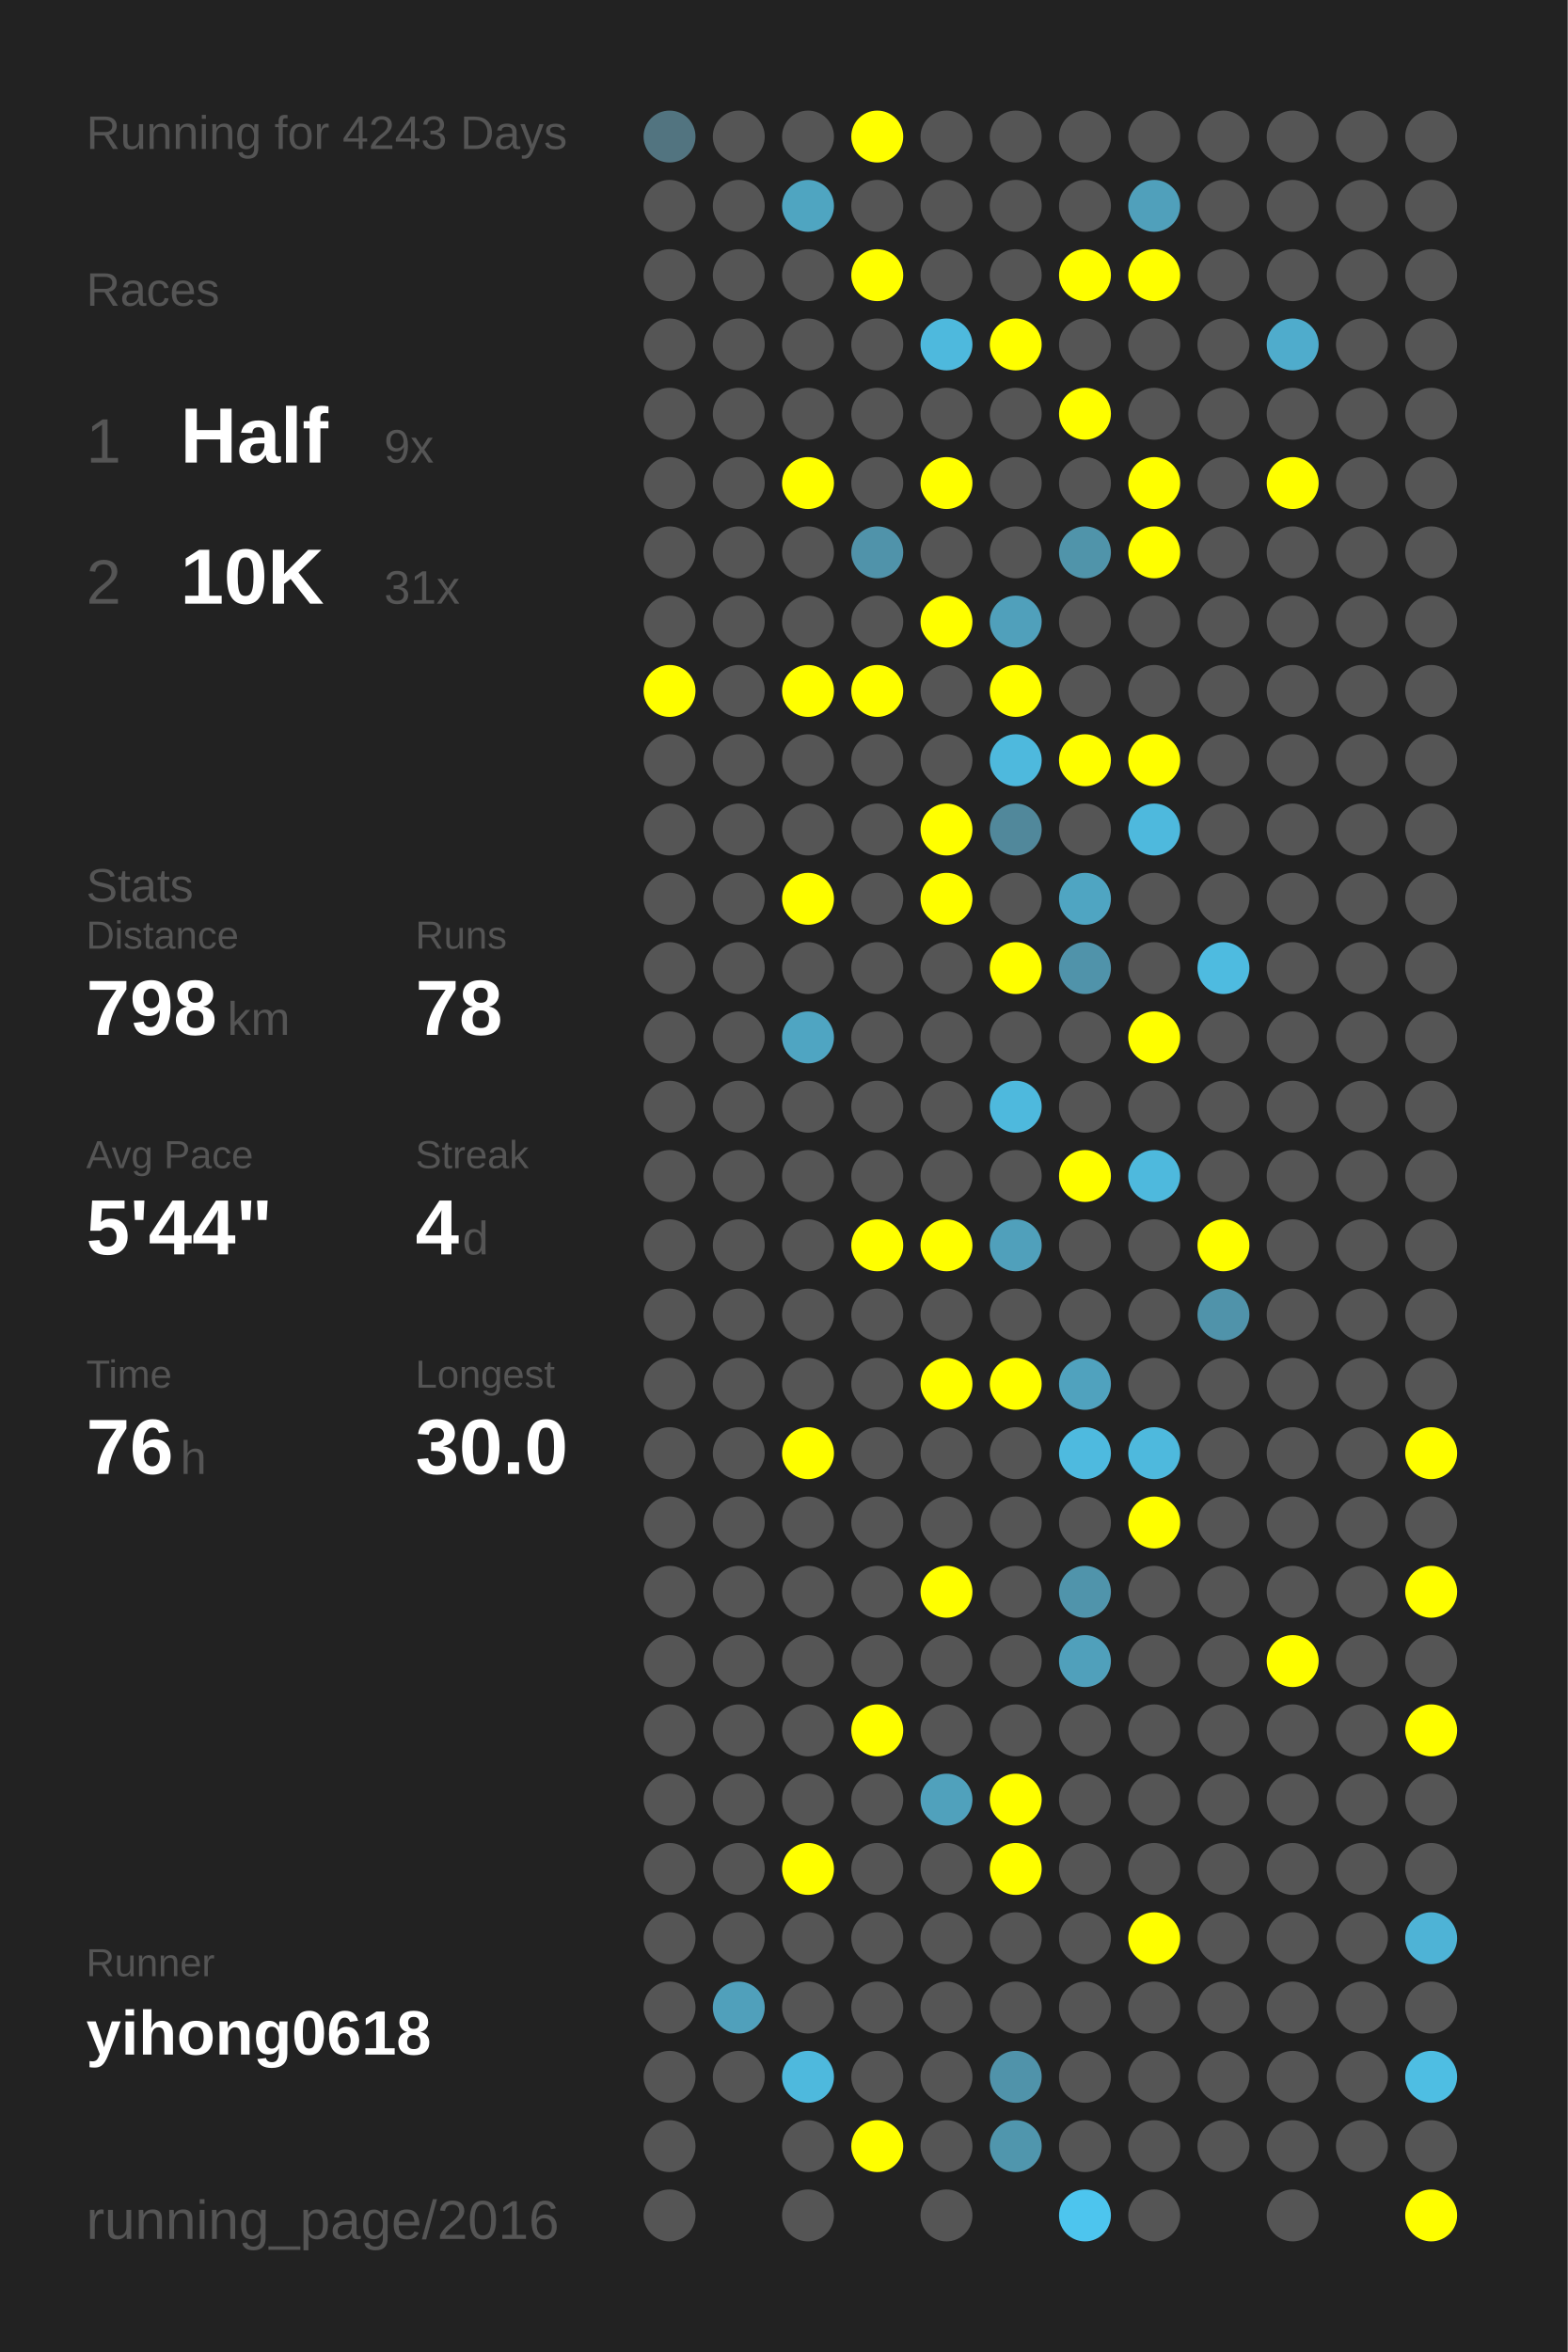
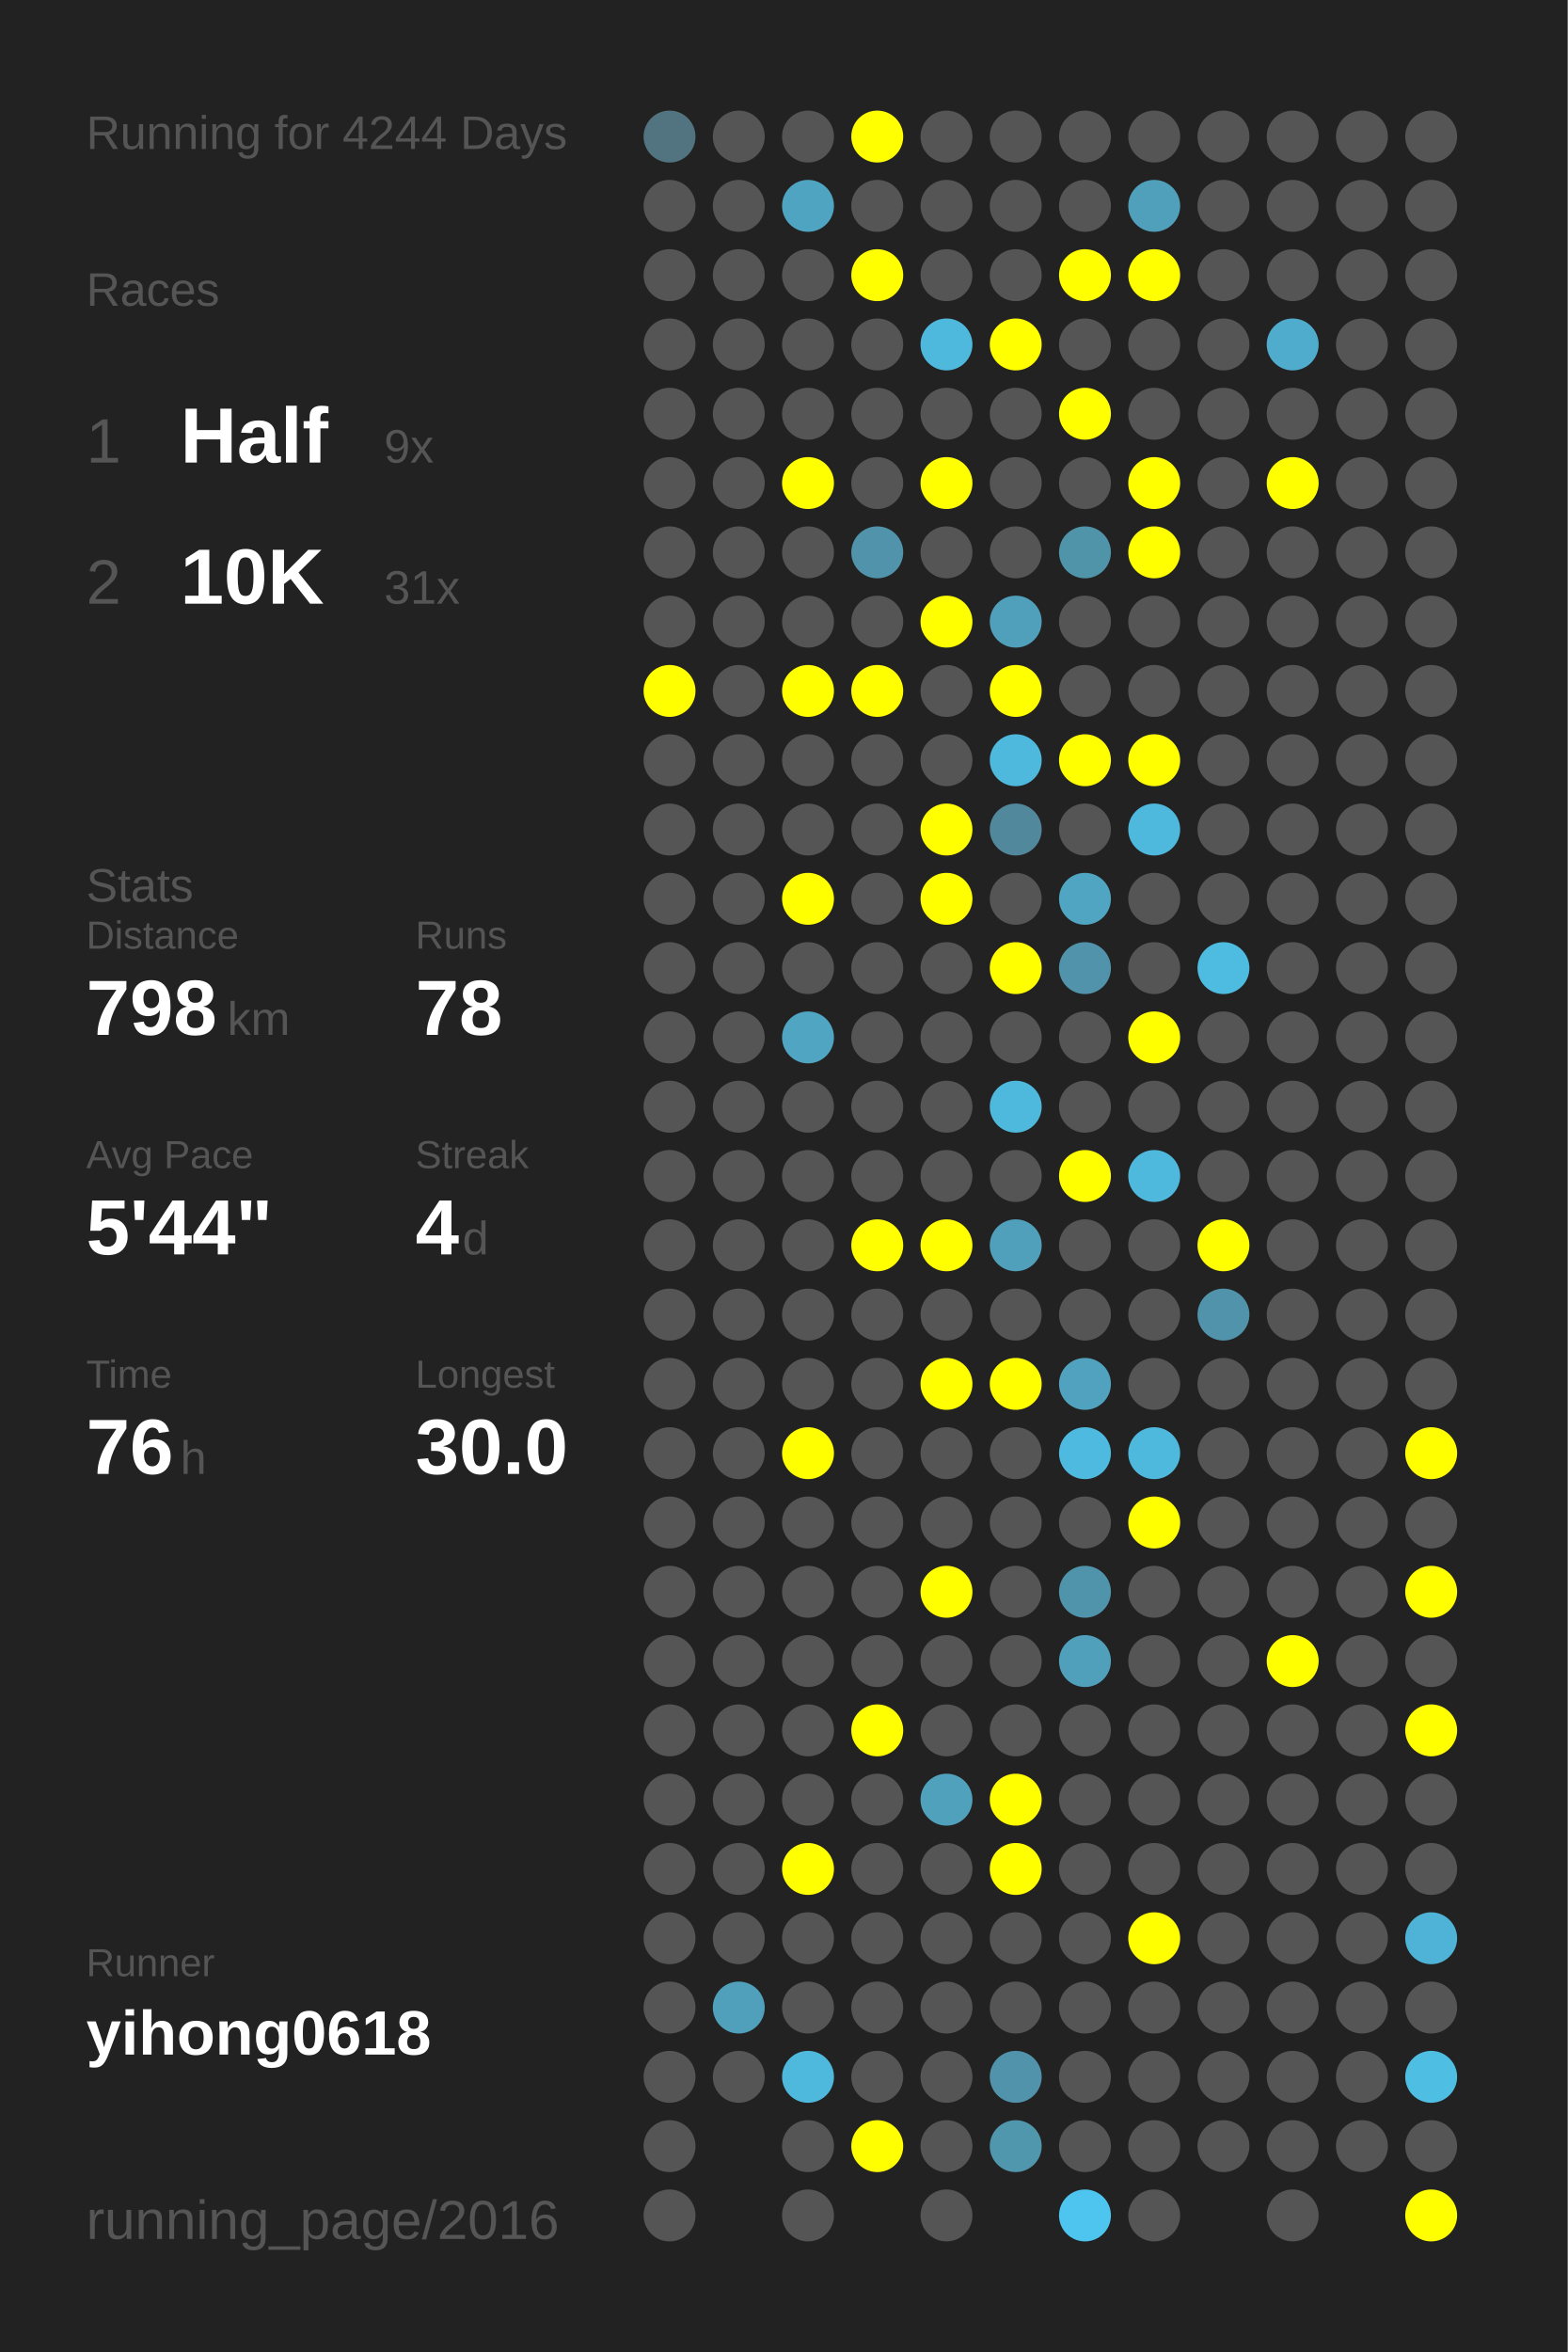
<svg xmlns="http://www.w3.org/2000/svg" baseProfile="full" height="300mm" version="1.1" viewBox="0,0,200,300" width="200mm">
  <defs />
  <rect fill="#222222" height="300" width="200" x="0" y="0" />
-   <text fill="#555555" style="font-size:6px; font-family:Arial;" x="11" y="19">Running for 4243 Days</text>
+   <text fill="#555555" style="font-size:6px; font-family:Arial;" x="11" y="19">Running for 4244 Days</text>
  <text fill="#555555" style="font-size:6px; font-family:Arial;" x="11" y="39">Races</text>
  <text fill="#555555" style="font-size:8px; font-family:Arial;" x="11" y="59">1</text>
  <text fill="#FFFFFF" style="font-size:10px; font-family:Arial; font-weight:bold;" x="23" y="59">Half</text>
  <text fill="#555555" style="font-size:6px; font-family:Arial;" x="49" y="59">9x</text>
  <text fill="#555555" style="font-size:8px; font-family:Arial;" x="11" y="77">2</text>
  <text fill="#FFFFFF" style="font-size:10px; font-family:Arial; font-weight:bold;" x="23" y="77">10K</text>
  <text fill="#555555" style="font-size:6px; font-family:Arial;" x="49" y="77">31x</text>
  <text fill="#555555" style="font-size:6px; font-family:Arial;" x="11" y="115">Stats</text>
  <text fill="#555555" style="font-size:5px; font-family:Arial;" x="11" y="121">Distance</text>
  <text fill="#FFFFFF" style="font-size:10px; font-family:Arial; font-weight:bold;" x="11" y="132">798</text>
  <text fill="#555555" style="font-size:6px; font-family:Arial;" x="29" y="132">km</text>
  <text fill="#555555" style="font-size:5px; font-family:Arial;" x="53" y="121">Runs</text>
  <text fill="#FFFFFF" style="font-size:10px; font-family:Arial; font-weight:bold;" x="53" y="132">78</text>
  <text fill="#555555" style="font-size:5px; font-family:Arial;" x="11" y="149">Avg Pace</text>
  <text fill="#FFFFFF" style="font-size:10px; font-family:Arial; font-weight:bold;" x="11" y="160">5'44"</text>
  <text fill="#555555" style="font-size:5px; font-family:Arial;" x="53" y="149">Streak</text>
  <text fill="#FFFFFF" style="font-size:10px; font-family:Arial; font-weight:bold;" x="53" y="160">4</text>
  <text fill="#555555" style="font-size:6px; font-family:Arial;" x="59" y="160">d</text>
  <text fill="#555555" style="font-size:5px; font-family:Arial;" x="11" y="177">Time</text>
  <text fill="#FFFFFF" style="font-size:10px; font-family:Arial; font-weight:bold;" x="11" y="188">76</text>
  <text fill="#555555" style="font-size:6px; font-family:Arial;" x="23" y="188">h</text>
  <text fill="#555555" style="font-size:5px; font-family:Arial;" x="53" y="177">Longest</text>
  <text fill="#FFFFFF" style="font-size:10px; font-family:Arial; font-weight:bold;" x="53" y="188">30.0</text>
  <text fill="#555555" style="font-size:5px; font-family:Arial;" x="11" y="252.065">Runner</text>
  <text fill="#FFFFFF" style="font-size:8px; font-family:Arial; font-weight:bold;" x="11" y="262.065">yihong0618</text>
  <text fill="#555555" style="font-size:7px; font-family:Arial;" x="11" y="285.581">running_page/2016</text>
  <circle cx="85.417" cy="17.419" fill="#527480" r="3.312" />
  <circle cx="85.417" cy="26.258" fill="#555555" r="3.312" />
  <circle cx="85.417" cy="35.097" fill="#555555" r="3.312" />
  <circle cx="85.417" cy="43.935" fill="#555555" r="3.312" />
  <circle cx="85.417" cy="52.774" fill="#555555" r="3.312" />
  <circle cx="85.417" cy="61.613" fill="#555555" r="3.312" />
  <circle cx="85.417" cy="70.452" fill="#555555" r="3.312" />
  <circle cx="85.417" cy="79.29" fill="#555555" r="3.312" />
  <circle cx="85.417" cy="88.129" fill="#FFFF00" r="3.312" />
  <circle cx="85.417" cy="96.968" fill="#555555" r="3.312" />
  <circle cx="85.417" cy="105.806" fill="#555555" r="3.312" />
  <circle cx="85.417" cy="114.645" fill="#555555" r="3.312" />
  <circle cx="85.417" cy="123.484" fill="#555555" r="3.312" />
  <circle cx="85.417" cy="132.323" fill="#555555" r="3.312" />
  <circle cx="85.417" cy="141.161" fill="#555555" r="3.312" />
  <circle cx="85.417" cy="150" fill="#555555" r="3.312" />
  <circle cx="85.417" cy="158.839" fill="#555555" r="3.312" />
  <circle cx="85.417" cy="167.677" fill="#555555" r="3.312" />
  <circle cx="85.417" cy="176.516" fill="#555555" r="3.312" />
  <circle cx="85.417" cy="185.355" fill="#555555" r="3.312" />
  <circle cx="85.417" cy="194.194" fill="#555555" r="3.312" />
  <circle cx="85.417" cy="203.032" fill="#555555" r="3.312" />
  <circle cx="85.417" cy="211.871" fill="#555555" r="3.312" />
  <circle cx="85.417" cy="220.71" fill="#555555" r="3.312" />
  <circle cx="85.417" cy="229.548" fill="#555555" r="3.312" />
  <circle cx="85.417" cy="238.387" fill="#555555" r="3.312" />
  <circle cx="85.417" cy="247.226" fill="#555555" r="3.312" />
  <circle cx="85.417" cy="256.065" fill="#555555" r="3.312" />
  <circle cx="85.417" cy="264.903" fill="#555555" r="3.312" />
  <circle cx="85.417" cy="273.742" fill="#555555" r="3.312" />
  <circle cx="85.417" cy="282.581" fill="#555555" r="3.312" />
  <circle cx="94.25" cy="17.419" fill="#555555" r="3.312" />
  <circle cx="94.25" cy="26.258" fill="#555555" r="3.312" />
  <circle cx="94.25" cy="35.097" fill="#555555" r="3.312" />
  <circle cx="94.25" cy="43.935" fill="#555555" r="3.312" />
  <circle cx="94.25" cy="52.774" fill="#555555" r="3.312" />
  <circle cx="94.25" cy="61.613" fill="#555555" r="3.312" />
  <circle cx="94.25" cy="70.452" fill="#555555" r="3.312" />
  <circle cx="94.25" cy="79.29" fill="#555555" r="3.312" />
  <circle cx="94.25" cy="88.129" fill="#555555" r="3.312" />
  <circle cx="94.25" cy="96.968" fill="#555555" r="3.312" />
  <circle cx="94.25" cy="105.806" fill="#555555" r="3.312" />
  <circle cx="94.25" cy="114.645" fill="#555555" r="3.312" />
  <circle cx="94.25" cy="123.484" fill="#555555" r="3.312" />
  <circle cx="94.25" cy="132.323" fill="#555555" r="3.312" />
  <circle cx="94.25" cy="141.161" fill="#555555" r="3.312" />
  <circle cx="94.25" cy="150" fill="#555555" r="3.312" />
  <circle cx="94.25" cy="158.839" fill="#555555" r="3.312" />
  <circle cx="94.25" cy="167.677" fill="#555555" r="3.312" />
  <circle cx="94.25" cy="176.516" fill="#555555" r="3.312" />
  <circle cx="94.25" cy="185.355" fill="#555555" r="3.312" />
  <circle cx="94.25" cy="194.194" fill="#555555" r="3.312" />
  <circle cx="94.25" cy="203.032" fill="#555555" r="3.312" />
  <circle cx="94.25" cy="211.871" fill="#555555" r="3.312" />
  <circle cx="94.25" cy="220.71" fill="#555555" r="3.312" />
  <circle cx="94.25" cy="229.548" fill="#555555" r="3.312" />
  <circle cx="94.25" cy="238.387" fill="#555555" r="3.312" />
  <circle cx="94.25" cy="247.226" fill="#555555" r="3.312" />
  <circle cx="94.25" cy="256.065" fill="#50a0bb" r="3.312" />
  <circle cx="94.25" cy="264.903" fill="#555555" r="3.312" />
  <circle cx="103.083" cy="17.419" fill="#555555" r="3.312" />
  <circle cx="103.083" cy="26.258" fill="#4fa5c1" r="3.312" />
  <circle cx="103.083" cy="35.097" fill="#555555" r="3.312" />
  <circle cx="103.083" cy="43.935" fill="#555555" r="3.312" />
  <circle cx="103.083" cy="52.774" fill="#555555" r="3.312" />
  <circle cx="103.083" cy="61.613" fill="#FFFF00" r="3.312" />
  <circle cx="103.083" cy="70.452" fill="#555555" r="3.312" />
  <circle cx="103.083" cy="79.29" fill="#555555" r="3.312" />
  <circle cx="103.083" cy="88.129" fill="#FFFF00" r="3.312" />
  <circle cx="103.083" cy="96.968" fill="#555555" r="3.312" />
  <circle cx="103.083" cy="105.806" fill="#555555" r="3.312" />
  <circle cx="103.083" cy="114.645" fill="#FFFF00" r="3.312" />
  <circle cx="103.083" cy="123.484" fill="#555555" r="3.312" />
  <circle cx="103.083" cy="132.323" fill="#4fa5c2" r="3.312" />
  <circle cx="103.083" cy="141.161" fill="#555555" r="3.312" />
  <circle cx="103.083" cy="150" fill="#555555" r="3.312" />
  <circle cx="103.083" cy="158.839" fill="#555555" r="3.312" />
  <circle cx="103.083" cy="167.677" fill="#555555" r="3.312" />
  <circle cx="103.083" cy="176.516" fill="#555555" r="3.312" />
  <circle cx="103.083" cy="185.355" fill="#FFFF00" r="3.312" />
  <circle cx="103.083" cy="194.194" fill="#555555" r="3.312" />
  <circle cx="103.083" cy="203.032" fill="#555555" r="3.312" />
  <circle cx="103.083" cy="211.871" fill="#555555" r="3.312" />
  <circle cx="103.083" cy="220.71" fill="#555555" r="3.312" />
  <circle cx="103.083" cy="229.548" fill="#555555" r="3.312" />
  <circle cx="103.083" cy="238.387" fill="#FFFF00" r="3.312" />
  <circle cx="103.083" cy="247.226" fill="#555555" r="3.312" />
  <circle cx="103.083" cy="256.065" fill="#555555" r="3.312" />
  <circle cx="103.083" cy="264.903" fill="#4eb9dd" r="3.312" />
  <circle cx="103.083" cy="273.742" fill="#555555" r="3.312" />
  <circle cx="103.083" cy="282.581" fill="#555555" r="3.312" />
  <circle cx="111.917" cy="17.419" fill="#FFFF00" r="3.312" />
  <circle cx="111.917" cy="26.258" fill="#555555" r="3.312" />
  <circle cx="111.917" cy="35.097" fill="#FFFF00" r="3.312" />
  <circle cx="111.917" cy="43.935" fill="#555555" r="3.312" />
  <circle cx="111.917" cy="52.774" fill="#555555" r="3.312" />
  <circle cx="111.917" cy="61.613" fill="#555555" r="3.312" />
  <circle cx="111.917" cy="70.452" fill="#5093aa" r="3.312" />
  <circle cx="111.917" cy="79.29" fill="#555555" r="3.312" />
  <circle cx="111.917" cy="88.129" fill="#FFFF00" r="3.312" />
  <circle cx="111.917" cy="96.968" fill="#555555" r="3.312" />
  <circle cx="111.917" cy="105.806" fill="#555555" r="3.312" />
  <circle cx="111.917" cy="114.645" fill="#555555" r="3.312" />
  <circle cx="111.917" cy="123.484" fill="#555555" r="3.312" />
  <circle cx="111.917" cy="132.323" fill="#555555" r="3.312" />
  <circle cx="111.917" cy="141.161" fill="#555555" r="3.312" />
  <circle cx="111.917" cy="150" fill="#555555" r="3.312" />
  <circle cx="111.917" cy="158.839" fill="#FFFF00" r="3.312" />
  <circle cx="111.917" cy="167.677" fill="#555555" r="3.312" />
  <circle cx="111.917" cy="176.516" fill="#555555" r="3.312" />
  <circle cx="111.917" cy="185.355" fill="#555555" r="3.312" />
  <circle cx="111.917" cy="194.194" fill="#555555" r="3.312" />
  <circle cx="111.917" cy="203.032" fill="#555555" r="3.312" />
  <circle cx="111.917" cy="211.871" fill="#555555" r="3.312" />
  <circle cx="111.917" cy="220.71" fill="#FFFF00" r="3.312" />
  <circle cx="111.917" cy="229.548" fill="#555555" r="3.312" />
  <circle cx="111.917" cy="238.387" fill="#555555" r="3.312" />
  <circle cx="111.917" cy="247.226" fill="#555555" r="3.312" />
  <circle cx="111.917" cy="256.065" fill="#555555" r="3.312" />
  <circle cx="111.917" cy="264.903" fill="#555555" r="3.312" />
  <circle cx="111.917" cy="273.742" fill="#FFFF00" r="3.312" />
  <circle cx="120.75" cy="17.419" fill="#555555" r="3.312" />
  <circle cx="120.75" cy="26.258" fill="#555555" r="3.312" />
  <circle cx="120.75" cy="35.097" fill="#555555" r="3.312" />
  <circle cx="120.75" cy="43.935" fill="#4eb9dd" r="3.312" />
  <circle cx="120.75" cy="52.774" fill="#555555" r="3.312" />
  <circle cx="120.75" cy="61.613" fill="#FFFF00" r="3.312" />
  <circle cx="120.75" cy="70.452" fill="#555555" r="3.312" />
  <circle cx="120.75" cy="79.29" fill="#FFFF00" r="3.312" />
  <circle cx="120.75" cy="88.129" fill="#555555" r="3.312" />
  <circle cx="120.75" cy="96.968" fill="#555555" r="3.312" />
  <circle cx="120.75" cy="105.806" fill="#FFFF00" r="3.312" />
  <circle cx="120.75" cy="114.645" fill="#FFFF00" r="3.312" />
  <circle cx="120.75" cy="123.484" fill="#555555" r="3.312" />
  <circle cx="120.75" cy="132.323" fill="#555555" r="3.312" />
  <circle cx="120.75" cy="141.161" fill="#555555" r="3.312" />
  <circle cx="120.75" cy="150" fill="#555555" r="3.312" />
  <circle cx="120.75" cy="158.839" fill="#FFFF00" r="3.312" />
  <circle cx="120.75" cy="167.677" fill="#555555" r="3.312" />
  <circle cx="120.75" cy="176.516" fill="#FFFF00" r="3.312" />
  <circle cx="120.75" cy="185.355" fill="#555555" r="3.312" />
  <circle cx="120.75" cy="194.194" fill="#555555" r="3.312" />
  <circle cx="120.75" cy="203.032" fill="#FFFF00" r="3.312" />
  <circle cx="120.75" cy="211.871" fill="#555555" r="3.312" />
  <circle cx="120.75" cy="220.71" fill="#555555" r="3.312" />
  <circle cx="120.75" cy="229.548" fill="#50a1bc" r="3.312" />
  <circle cx="120.75" cy="238.387" fill="#555555" r="3.312" />
  <circle cx="120.75" cy="247.226" fill="#555555" r="3.312" />
  <circle cx="120.75" cy="256.065" fill="#555555" r="3.312" />
  <circle cx="120.75" cy="264.903" fill="#555555" r="3.312" />
  <circle cx="120.75" cy="273.742" fill="#555555" r="3.312" />
  <circle cx="120.75" cy="282.581" fill="#555555" r="3.312" />
  <circle cx="129.583" cy="17.419" fill="#555555" r="3.312" />
  <circle cx="129.583" cy="26.258" fill="#555555" r="3.312" />
  <circle cx="129.583" cy="35.097" fill="#555555" r="3.312" />
  <circle cx="129.583" cy="43.935" fill="#FFFF00" r="3.312" />
  <circle cx="129.583" cy="52.774" fill="#555555" r="3.312" />
  <circle cx="129.583" cy="61.613" fill="#555555" r="3.312" />
  <circle cx="129.583" cy="70.452" fill="#555555" r="3.312" />
  <circle cx="129.583" cy="79.29" fill="#50a0bb" r="3.312" />
  <circle cx="129.583" cy="88.129" fill="#FFFF00" r="3.312" />
  <circle cx="129.583" cy="96.968" fill="#4eb9dd" r="3.312" />
  <circle cx="129.583" cy="105.806" fill="#51889b" r="3.312" />
  <circle cx="129.583" cy="114.645" fill="#555555" r="3.312" />
  <circle cx="129.583" cy="123.484" fill="#FFFF00" r="3.312" />
  <circle cx="129.583" cy="132.323" fill="#555555" r="3.312" />
  <circle cx="129.583" cy="141.161" fill="#4eb9dd" r="3.312" />
  <circle cx="129.583" cy="150" fill="#555555" r="3.312" />
  <circle cx="129.583" cy="158.839" fill="#50a0bb" r="3.312" />
  <circle cx="129.583" cy="167.677" fill="#555555" r="3.312" />
  <circle cx="129.583" cy="176.516" fill="#FFFF00" r="3.312" />
  <circle cx="129.583" cy="185.355" fill="#555555" r="3.312" />
  <circle cx="129.583" cy="194.194" fill="#555555" r="3.312" />
  <circle cx="129.583" cy="203.032" fill="#555555" r="3.312" />
  <circle cx="129.583" cy="211.871" fill="#555555" r="3.312" />
  <circle cx="129.583" cy="220.71" fill="#555555" r="3.312" />
  <circle cx="129.583" cy="229.548" fill="#FFFF00" r="3.312" />
  <circle cx="129.583" cy="238.387" fill="#FFFF00" r="3.312" />
  <circle cx="129.583" cy="247.226" fill="#555555" r="3.312" />
  <circle cx="129.583" cy="256.065" fill="#555555" r="3.312" />
  <circle cx="129.583" cy="264.903" fill="#5093aa" r="3.312" />
  <circle cx="129.583" cy="273.742" fill="#5096ad" r="3.312" />
  <circle cx="138.417" cy="17.419" fill="#555555" r="3.312" />
  <circle cx="138.417" cy="26.258" fill="#555555" r="3.312" />
  <circle cx="138.417" cy="35.097" fill="#FFFF00" r="3.312" />
  <circle cx="138.417" cy="43.935" fill="#555555" r="3.312" />
  <circle cx="138.417" cy="52.774" fill="#FFFF00" r="3.312" />
  <circle cx="138.417" cy="61.613" fill="#555555" r="3.312" />
  <circle cx="138.417" cy="70.452" fill="#5094aa" r="3.312" />
  <circle cx="138.417" cy="79.29" fill="#555555" r="3.312" />
  <circle cx="138.417" cy="88.129" fill="#555555" r="3.312" />
  <circle cx="138.417" cy="96.968" fill="#FFFF00" r="3.312" />
  <circle cx="138.417" cy="105.806" fill="#555555" r="3.312" />
  <circle cx="138.417" cy="114.645" fill="#4fa5c2" r="3.312" />
  <circle cx="138.417" cy="123.484" fill="#5093aa" r="3.312" />
  <circle cx="138.417" cy="132.323" fill="#555555" r="3.312" />
  <circle cx="138.417" cy="141.161" fill="#555555" r="3.312" />
  <circle cx="138.417" cy="150" fill="#FFFF00" r="3.312" />
  <circle cx="138.417" cy="158.839" fill="#555555" r="3.312" />
  <circle cx="138.417" cy="167.677" fill="#555555" r="3.312" />
  <circle cx="138.417" cy="176.516" fill="#50a2be" r="3.312" />
  <circle cx="138.417" cy="185.355" fill="#4ebadf" r="3.312" />
  <circle cx="138.417" cy="194.194" fill="#555555" r="3.312" />
  <circle cx="138.417" cy="203.032" fill="#5094ab" r="3.312" />
  <circle cx="138.417" cy="211.871" fill="#50a0bb" r="3.312" />
  <circle cx="138.417" cy="220.71" fill="#555555" r="3.312" />
  <circle cx="138.417" cy="229.548" fill="#555555" r="3.312" />
  <circle cx="138.417" cy="238.387" fill="#555555" r="3.312" />
  <circle cx="138.417" cy="247.226" fill="#555555" r="3.312" />
  <circle cx="138.417" cy="256.065" fill="#555555" r="3.312" />
  <circle cx="138.417" cy="264.903" fill="#555555" r="3.312" />
  <circle cx="138.417" cy="273.742" fill="#555555" r="3.312" />
  <circle cx="138.417" cy="282.581" fill="#4dc5ee" r="3.312" />
  <circle cx="147.25" cy="17.419" fill="#555555" r="3.312" />
  <circle cx="147.25" cy="26.258" fill="#50a0bb" r="3.312" />
  <circle cx="147.25" cy="35.097" fill="#FFFF00" r="3.312" />
  <circle cx="147.25" cy="43.935" fill="#555555" r="3.312" />
  <circle cx="147.25" cy="52.774" fill="#555555" r="3.312" />
  <circle cx="147.25" cy="61.613" fill="#FFFF00" r="3.312" />
  <circle cx="147.25" cy="70.452" fill="#FFFF00" r="3.312" />
  <circle cx="147.25" cy="79.29" fill="#555555" r="3.312" />
  <circle cx="147.25" cy="88.129" fill="#555555" r="3.312" />
  <circle cx="147.25" cy="96.968" fill="#FFFF00" r="3.312" />
  <circle cx="147.25" cy="105.806" fill="#4eb9dd" r="3.312" />
  <circle cx="147.25" cy="114.645" fill="#555555" r="3.312" />
  <circle cx="147.25" cy="123.484" fill="#555555" r="3.312" />
  <circle cx="147.25" cy="132.323" fill="#FFFF00" r="3.312" />
  <circle cx="147.25" cy="141.161" fill="#555555" r="3.312" />
  <circle cx="147.25" cy="150" fill="#4eb9dd" r="3.312" />
  <circle cx="147.25" cy="158.839" fill="#555555" r="3.312" />
  <circle cx="147.25" cy="167.677" fill="#555555" r="3.312" />
  <circle cx="147.25" cy="176.516" fill="#555555" r="3.312" />
  <circle cx="147.25" cy="185.355" fill="#4eb9dd" r="3.312" />
  <circle cx="147.25" cy="194.194" fill="#FFFF00" r="3.312" />
  <circle cx="147.25" cy="203.032" fill="#555555" r="3.312" />
  <circle cx="147.25" cy="211.871" fill="#555555" r="3.312" />
  <circle cx="147.25" cy="220.71" fill="#555555" r="3.312" />
  <circle cx="147.25" cy="229.548" fill="#555555" r="3.312" />
  <circle cx="147.25" cy="238.387" fill="#555555" r="3.312" />
  <circle cx="147.25" cy="247.226" fill="#FFFF00" r="3.312" />
  <circle cx="147.25" cy="256.065" fill="#555555" r="3.312" />
  <circle cx="147.25" cy="264.903" fill="#555555" r="3.312" />
  <circle cx="147.25" cy="273.742" fill="#555555" r="3.312" />
  <circle cx="147.25" cy="282.581" fill="#555555" r="3.312" />
  <circle cx="156.083" cy="17.419" fill="#555555" r="3.312" />
  <circle cx="156.083" cy="26.258" fill="#555555" r="3.312" />
  <circle cx="156.083" cy="35.097" fill="#555555" r="3.312" />
  <circle cx="156.083" cy="43.935" fill="#555555" r="3.312" />
  <circle cx="156.083" cy="52.774" fill="#555555" r="3.312" />
  <circle cx="156.083" cy="61.613" fill="#555555" r="3.312" />
  <circle cx="156.083" cy="70.452" fill="#555555" r="3.312" />
  <circle cx="156.083" cy="79.29" fill="#555555" r="3.312" />
  <circle cx="156.083" cy="88.129" fill="#555555" r="3.312" />
  <circle cx="156.083" cy="96.968" fill="#555555" r="3.312" />
  <circle cx="156.083" cy="105.806" fill="#555555" r="3.312" />
  <circle cx="156.083" cy="114.645" fill="#555555" r="3.312" />
  <circle cx="156.083" cy="123.484" fill="#4ebbe0" r="3.312" />
  <circle cx="156.083" cy="132.323" fill="#555555" r="3.312" />
  <circle cx="156.083" cy="141.161" fill="#555555" r="3.312" />
  <circle cx="156.083" cy="150" fill="#555555" r="3.312" />
  <circle cx="156.083" cy="158.839" fill="#FFFF00" r="3.312" />
  <circle cx="156.083" cy="167.677" fill="#5093aa" r="3.312" />
  <circle cx="156.083" cy="176.516" fill="#555555" r="3.312" />
  <circle cx="156.083" cy="185.355" fill="#555555" r="3.312" />
  <circle cx="156.083" cy="194.194" fill="#555555" r="3.312" />
  <circle cx="156.083" cy="203.032" fill="#555555" r="3.312" />
  <circle cx="156.083" cy="211.871" fill="#555555" r="3.312" />
  <circle cx="156.083" cy="220.71" fill="#555555" r="3.312" />
  <circle cx="156.083" cy="229.548" fill="#555555" r="3.312" />
  <circle cx="156.083" cy="238.387" fill="#555555" r="3.312" />
  <circle cx="156.083" cy="247.226" fill="#555555" r="3.312" />
  <circle cx="156.083" cy="256.065" fill="#555555" r="3.312" />
  <circle cx="156.083" cy="264.903" fill="#555555" r="3.312" />
  <circle cx="156.083" cy="273.742" fill="#555555" r="3.312" />
  <circle cx="164.917" cy="17.419" fill="#555555" r="3.312" />
  <circle cx="164.917" cy="26.258" fill="#555555" r="3.312" />
  <circle cx="164.917" cy="35.097" fill="#555555" r="3.312" />
  <circle cx="164.917" cy="43.935" fill="#4faccc" r="3.312" />
  <circle cx="164.917" cy="52.774" fill="#555555" r="3.312" />
  <circle cx="164.917" cy="61.613" fill="#FFFF00" r="3.312" />
  <circle cx="164.917" cy="70.452" fill="#555555" r="3.312" />
  <circle cx="164.917" cy="79.29" fill="#555555" r="3.312" />
  <circle cx="164.917" cy="88.129" fill="#555555" r="3.312" />
  <circle cx="164.917" cy="96.968" fill="#555555" r="3.312" />
  <circle cx="164.917" cy="105.806" fill="#555555" r="3.312" />
  <circle cx="164.917" cy="114.645" fill="#555555" r="3.312" />
  <circle cx="164.917" cy="123.484" fill="#555555" r="3.312" />
  <circle cx="164.917" cy="132.323" fill="#555555" r="3.312" />
  <circle cx="164.917" cy="141.161" fill="#555555" r="3.312" />
  <circle cx="164.917" cy="150" fill="#555555" r="3.312" />
  <circle cx="164.917" cy="158.839" fill="#555555" r="3.312" />
  <circle cx="164.917" cy="167.677" fill="#555555" r="3.312" />
  <circle cx="164.917" cy="176.516" fill="#555555" r="3.312" />
  <circle cx="164.917" cy="185.355" fill="#555555" r="3.312" />
  <circle cx="164.917" cy="194.194" fill="#555555" r="3.312" />
  <circle cx="164.917" cy="203.032" fill="#555555" r="3.312" />
  <circle cx="164.917" cy="211.871" fill="#FFFF00" r="3.312" />
  <circle cx="164.917" cy="220.71" fill="#555555" r="3.312" />
  <circle cx="164.917" cy="229.548" fill="#555555" r="3.312" />
  <circle cx="164.917" cy="238.387" fill="#555555" r="3.312" />
  <circle cx="164.917" cy="247.226" fill="#555555" r="3.312" />
  <circle cx="164.917" cy="256.065" fill="#555555" r="3.312" />
  <circle cx="164.917" cy="264.903" fill="#555555" r="3.312" />
  <circle cx="164.917" cy="273.742" fill="#555555" r="3.312" />
  <circle cx="164.917" cy="282.581" fill="#555555" r="3.312" />
  <circle cx="173.75" cy="17.419" fill="#555555" r="3.312" />
  <circle cx="173.75" cy="26.258" fill="#555555" r="3.312" />
  <circle cx="173.75" cy="35.097" fill="#555555" r="3.312" />
  <circle cx="173.75" cy="43.935" fill="#555555" r="3.312" />
  <circle cx="173.75" cy="52.774" fill="#555555" r="3.312" />
  <circle cx="173.75" cy="61.613" fill="#555555" r="3.312" />
  <circle cx="173.75" cy="70.452" fill="#555555" r="3.312" />
  <circle cx="173.75" cy="79.29" fill="#555555" r="3.312" />
  <circle cx="173.75" cy="88.129" fill="#555555" r="3.312" />
  <circle cx="173.75" cy="96.968" fill="#555555" r="3.312" />
  <circle cx="173.75" cy="105.806" fill="#555555" r="3.312" />
  <circle cx="173.75" cy="114.645" fill="#555555" r="3.312" />
  <circle cx="173.75" cy="123.484" fill="#555555" r="3.312" />
  <circle cx="173.75" cy="132.323" fill="#555555" r="3.312" />
  <circle cx="173.75" cy="141.161" fill="#555555" r="3.312" />
  <circle cx="173.75" cy="150" fill="#555555" r="3.312" />
  <circle cx="173.75" cy="158.839" fill="#555555" r="3.312" />
  <circle cx="173.75" cy="167.677" fill="#555555" r="3.312" />
  <circle cx="173.75" cy="176.516" fill="#555555" r="3.312" />
  <circle cx="173.75" cy="185.355" fill="#555555" r="3.312" />
  <circle cx="173.75" cy="194.194" fill="#555555" r="3.312" />
  <circle cx="173.75" cy="203.032" fill="#555555" r="3.312" />
  <circle cx="173.75" cy="211.871" fill="#555555" r="3.312" />
  <circle cx="173.75" cy="220.71" fill="#555555" r="3.312" />
  <circle cx="173.75" cy="229.548" fill="#555555" r="3.312" />
  <circle cx="173.75" cy="238.387" fill="#555555" r="3.312" />
  <circle cx="173.75" cy="247.226" fill="#555555" r="3.312" />
  <circle cx="173.75" cy="256.065" fill="#555555" r="3.312" />
  <circle cx="173.75" cy="264.903" fill="#555555" r="3.312" />
  <circle cx="173.75" cy="273.742" fill="#555555" r="3.312" />
  <circle cx="182.583" cy="17.419" fill="#555555" r="3.312" />
  <circle cx="182.583" cy="26.258" fill="#555555" r="3.312" />
  <circle cx="182.583" cy="35.097" fill="#555555" r="3.312" />
  <circle cx="182.583" cy="43.935" fill="#555555" r="3.312" />
  <circle cx="182.583" cy="52.774" fill="#555555" r="3.312" />
  <circle cx="182.583" cy="61.613" fill="#555555" r="3.312" />
  <circle cx="182.583" cy="70.452" fill="#555555" r="3.312" />
  <circle cx="182.583" cy="79.29" fill="#555555" r="3.312" />
  <circle cx="182.583" cy="88.129" fill="#555555" r="3.312" />
  <circle cx="182.583" cy="96.968" fill="#555555" r="3.312" />
  <circle cx="182.583" cy="105.806" fill="#555555" r="3.312" />
  <circle cx="182.583" cy="114.645" fill="#555555" r="3.312" />
  <circle cx="182.583" cy="123.484" fill="#555555" r="3.312" />
  <circle cx="182.583" cy="132.323" fill="#555555" r="3.312" />
  <circle cx="182.583" cy="141.161" fill="#555555" r="3.312" />
  <circle cx="182.583" cy="150" fill="#555555" r="3.312" />
  <circle cx="182.583" cy="158.839" fill="#555555" r="3.312" />
  <circle cx="182.583" cy="167.677" fill="#555555" r="3.312" />
  <circle cx="182.583" cy="176.516" fill="#555555" r="3.312" />
  <circle cx="182.583" cy="185.355" fill="#FFFF00" r="3.312" />
  <circle cx="182.583" cy="194.194" fill="#555555" r="3.312" />
  <circle cx="182.583" cy="203.032" fill="#FFFF00" r="3.312" />
  <circle cx="182.583" cy="211.871" fill="#555555" r="3.312" />
  <circle cx="182.583" cy="220.71" fill="#FFFF00" r="3.312" />
  <circle cx="182.583" cy="229.548" fill="#555555" r="3.312" />
  <circle cx="182.583" cy="238.387" fill="#555555" r="3.312" />
  <circle cx="182.583" cy="247.226" fill="#4eb3d6" r="3.312" />
  <circle cx="182.583" cy="256.065" fill="#555555" r="3.312" />
  <circle cx="182.583" cy="264.903" fill="#4ebee3" r="3.312" />
  <circle cx="182.583" cy="273.742" fill="#555555" r="3.312" />
  <circle cx="182.583" cy="282.581" fill="#FFFF00" r="3.312" />
</svg>
